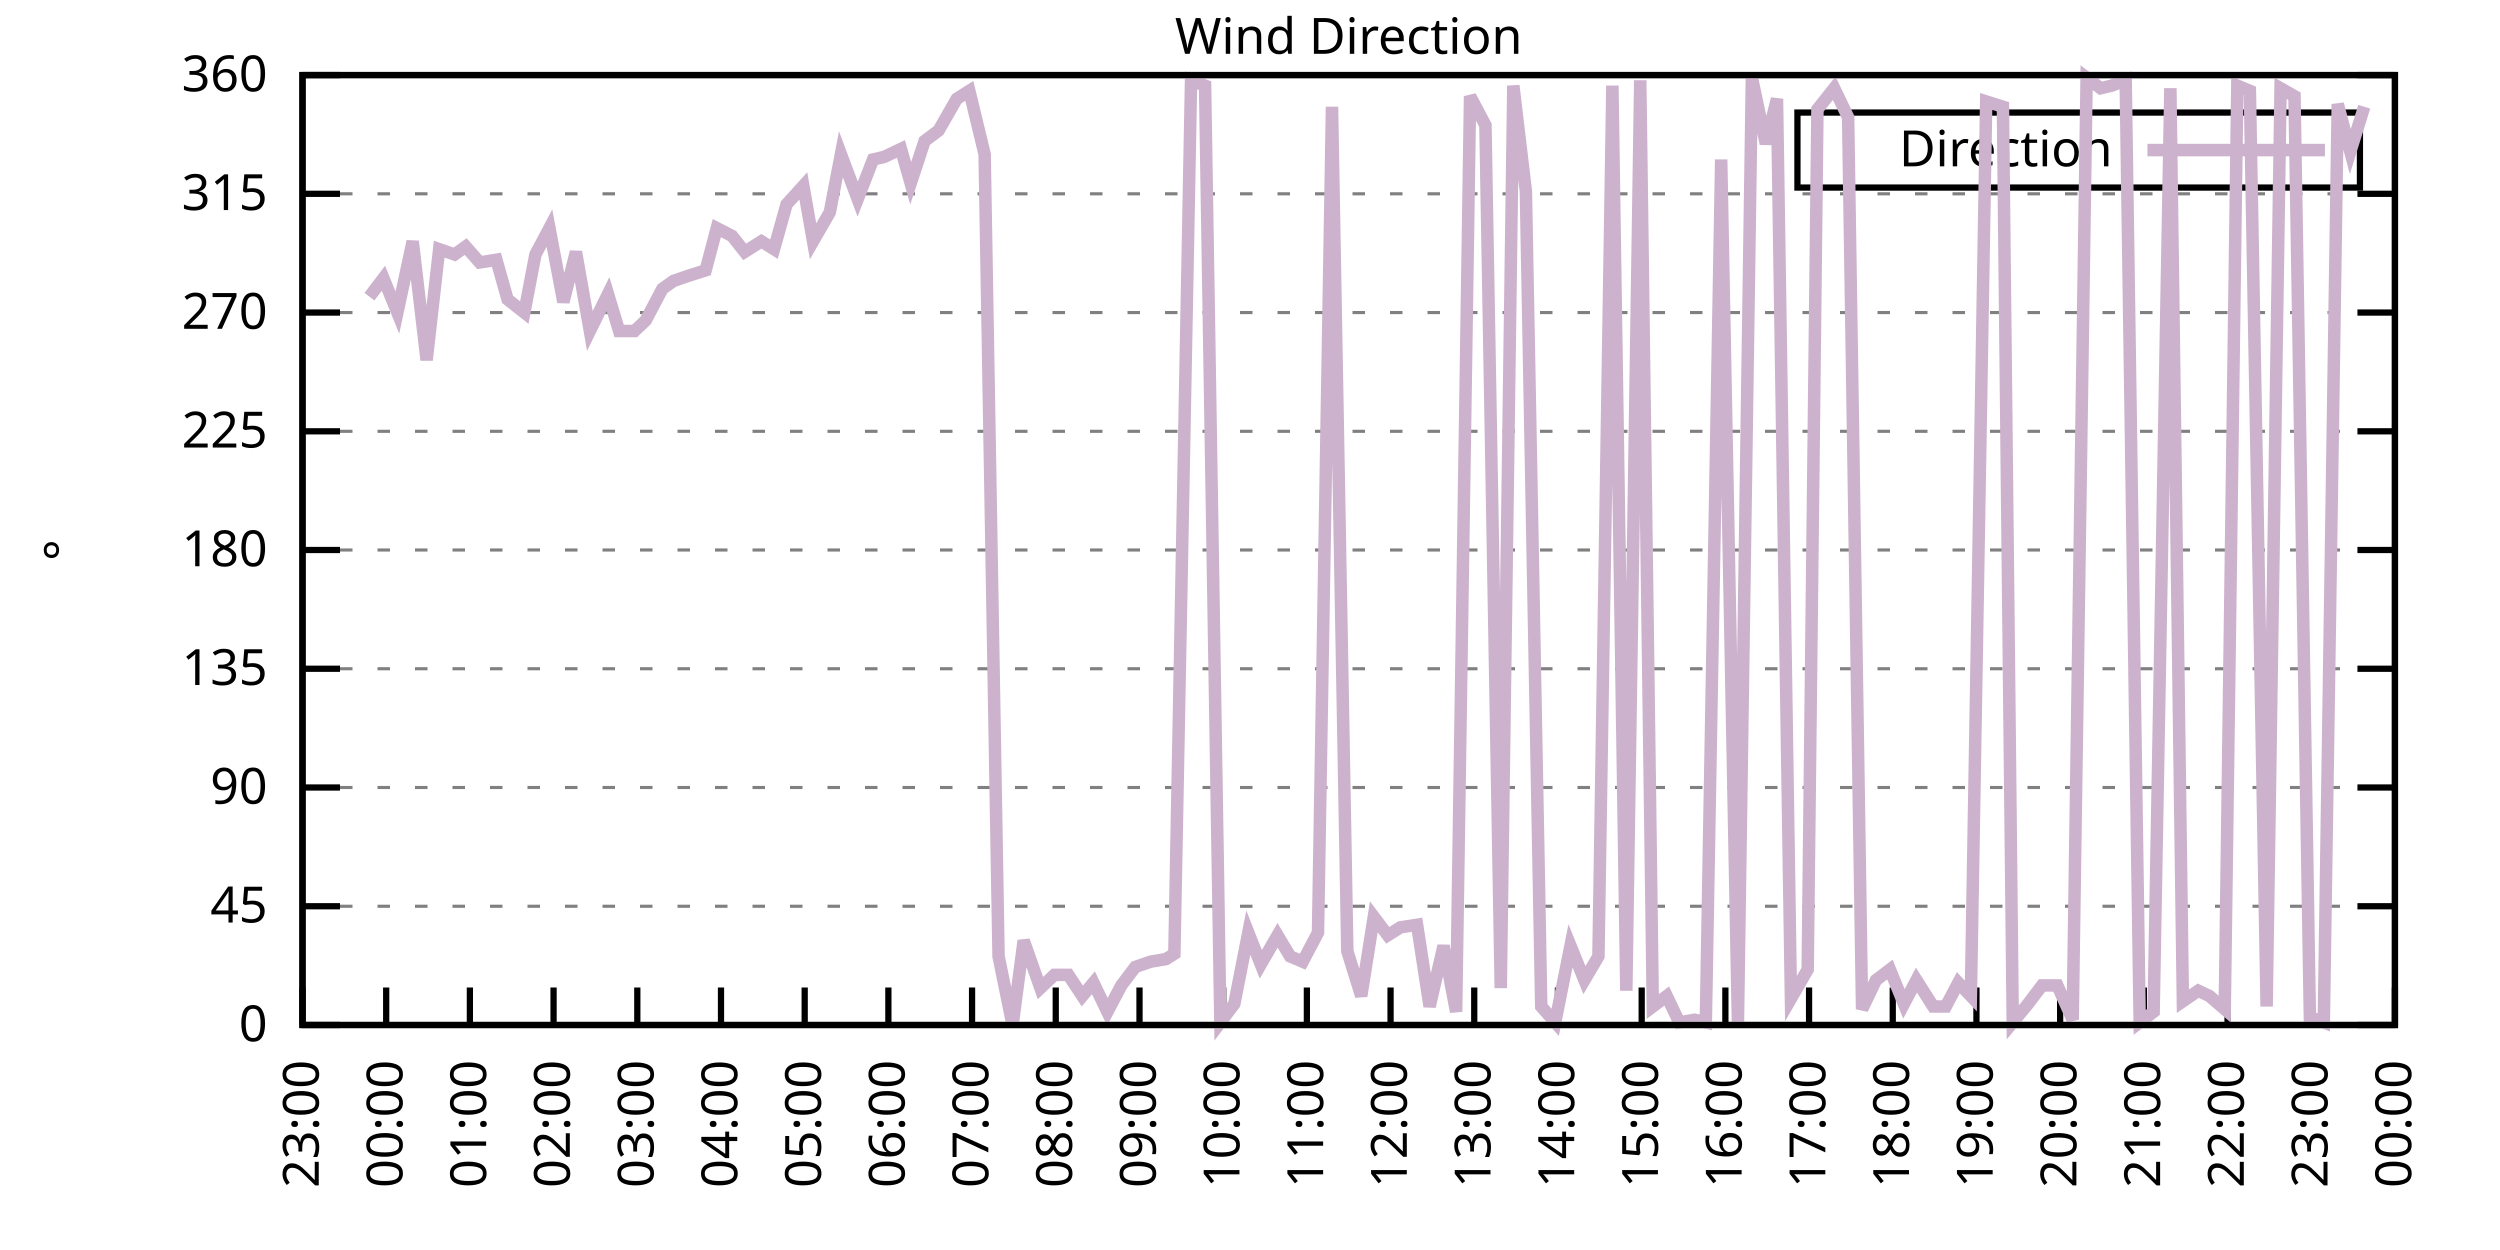
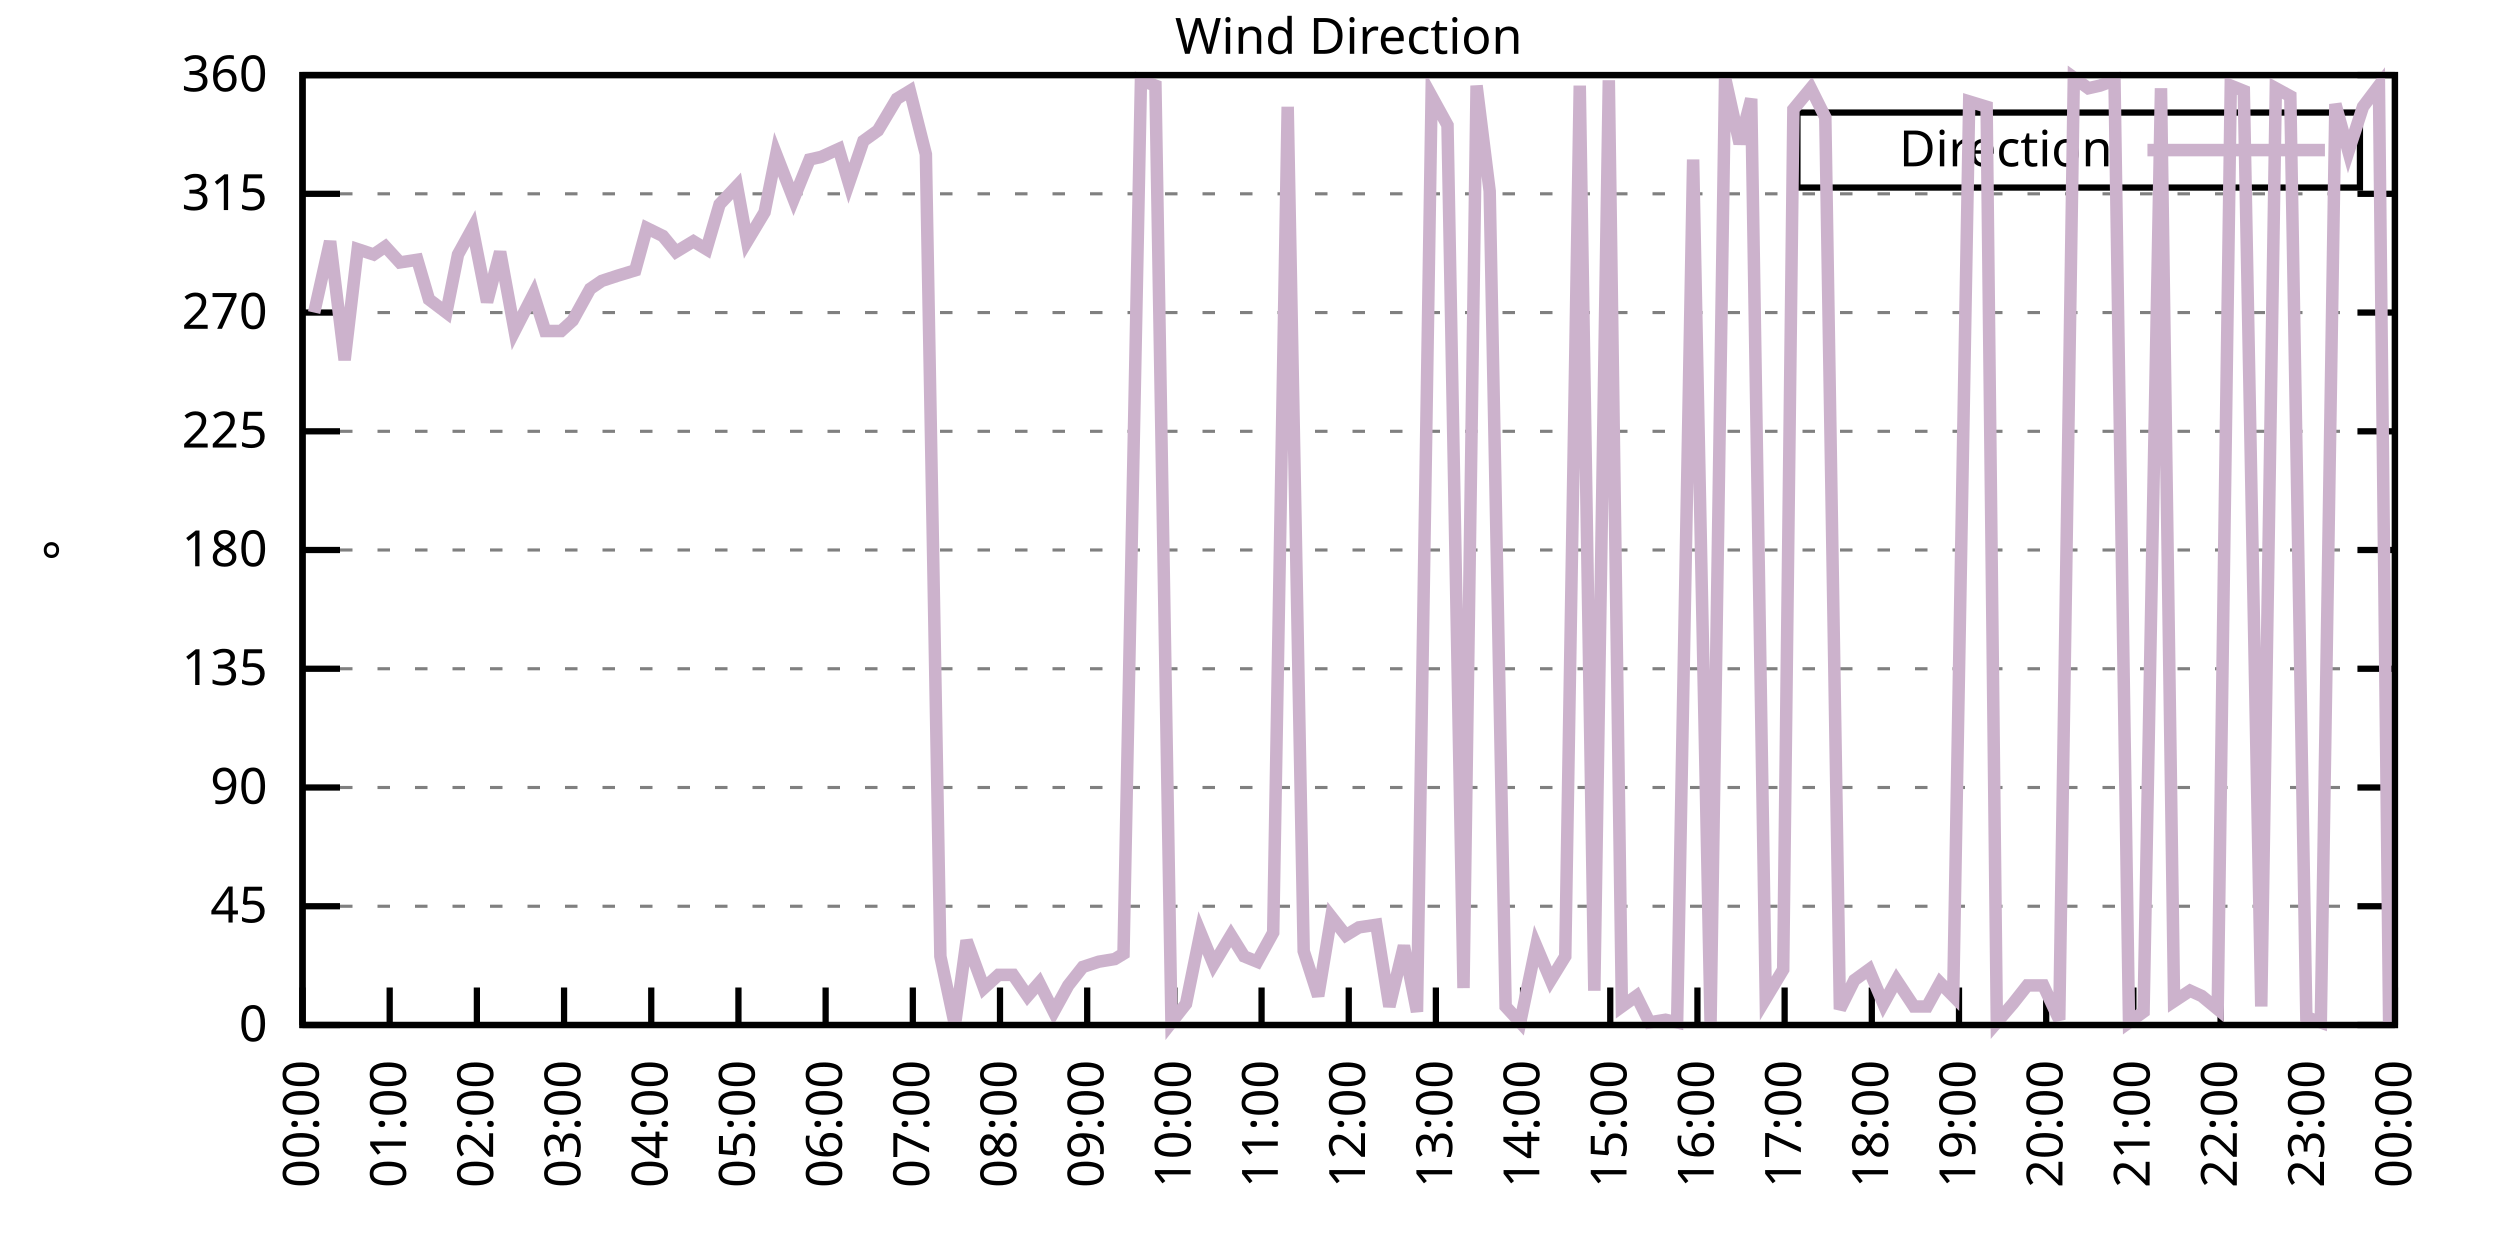
<svg xmlns="http://www.w3.org/2000/svg" xmlns:xlink="http://www.w3.org/1999/xlink" width="400" height="200" viewBox="0 0 400 200">
  <g id="gnuplot_canvas">
    <rect x="0" y="0" width="400" height="200" fill="none" />
    <defs>
      <circle id="gpDot" r="0.5" stroke-width="0.5" stroke="currentColor" />
      <path id="gpPt0" stroke-width="0.333" stroke="currentColor" d="M-1,0 h2 M0,-1 v2" />
      <path id="gpPt1" stroke-width="0.333" stroke="currentColor" d="M-1,-1 L1,1 M1,-1 L-1,1" />
      <path id="gpPt2" stroke-width="0.333" stroke="currentColor" d="M-1,0 L1,0 M0,-1 L0,1 M-1,-1 L1,1 M-1,1 L1,-1" />
      <rect id="gpPt3" stroke-width="0.333" stroke="currentColor" x="-1" y="-1" width="2" height="2" />
      <rect id="gpPt4" stroke-width="0.333" stroke="currentColor" fill="currentColor" x="-1" y="-1" width="2" height="2" />
      <circle id="gpPt5" stroke-width="0.333" stroke="currentColor" cx="0" cy="0" r="1" />
      <use xlink:href="#gpPt5" id="gpPt6" fill="currentColor" stroke="none" />
      <path id="gpPt7" stroke-width="0.333" stroke="currentColor" d="M0,-1.33 L-1.33,0.67 L1.33,0.67 z" />
      <use xlink:href="#gpPt7" id="gpPt8" fill="currentColor" stroke="none" />
      <use xlink:href="#gpPt7" id="gpPt9" stroke="currentColor" transform="rotate(180)" />
      <use xlink:href="#gpPt9" id="gpPt10" fill="currentColor" stroke="none" />
      <use xlink:href="#gpPt3" id="gpPt11" stroke="currentColor" transform="rotate(45)" />
      <use xlink:href="#gpPt11" id="gpPt12" fill="currentColor" stroke="none" />
      <path id="gpPt13" stroke-width="0.333" stroke="currentColor" d="M0,1.330 L1.265,0.411 L0.782,-1.067 L-0.782,-1.076 L-1.265,0.411 z" />
      <use xlink:href="#gpPt13" id="gpPt14" fill="currentColor" stroke="none" />
      <filter id="textbox" filterUnits="objectBoundingBox" x="0" y="0" height="1" width="1">
        <feFlood flood-color="white" flood-opacity="1" result="bgnd" />
        <feComposite in="SourceGraphic" in2="bgnd" operator="atop" />
      </filter>
      <filter id="greybox" filterUnits="objectBoundingBox" x="0" y="0" height="1" width="1">
        <feFlood flood-color="lightgrey" flood-opacity="1" result="grey" />
        <feComposite in="SourceGraphic" in2="grey" operator="atop" />
      </filter>
    </defs>
    <g fill="none" color="white" stroke="currentColor" stroke-width="1.00" stroke-linecap="butt" stroke-linejoin="miter">
</g>
    <g fill="none" color="black" stroke="currentColor" stroke-width="1.00" stroke-linecap="butt" stroke-linejoin="miter">
      <g stroke="none" shape-rendering="crispEdges">
        <polygon fill="rgb(255, 255, 255)" points="48.40,164.00 383.18,164.00 383.18,12.02 48.40,12.02 " />
      </g>
    </g>
    <g fill="none" color="black" stroke="currentColor" stroke-width="1.00" stroke-linecap="butt" stroke-linejoin="miter">
</g>
    <g fill="none" color="black" stroke="black" stroke-width="0.50" stroke-linecap="butt" stroke-linejoin="miter">
</g>
    <g fill="none" color="gray" stroke="currentColor" stroke-width="0.50" stroke-linecap="butt" stroke-linejoin="miter">
      <path stroke="gray" stroke-dasharray="2,4" class="gridline" d="M48.40,164.00 L383.19,164.00  " />
    </g>
    <g fill="none" color="gray" stroke="gray" stroke-width="1.00" stroke-linecap="butt" stroke-linejoin="miter">
</g>
    <g fill="none" color="black" stroke="currentColor" stroke-width="1.00" stroke-linecap="butt" stroke-linejoin="miter">
      <path stroke="black" d="M48.40,164.00 L54.40,164.00 M383.19,164.00 L377.19,164.00  " />
      <g transform="translate(42.80,166.60)" stroke="none" fill="black" font-family="Sans" font-size="8.00" text-anchor="end">
        <text>
          <tspan font-family="Sans"> 0</tspan>
        </text>
      </g>
    </g>
    <g fill="none" color="black" stroke="currentColor" stroke-width="1.00" stroke-linecap="butt" stroke-linejoin="miter">
</g>
    <g fill="none" color="black" stroke="black" stroke-width="0.50" stroke-linecap="butt" stroke-linejoin="miter">
</g>
    <g fill="none" color="gray" stroke="currentColor" stroke-width="0.50" stroke-linecap="butt" stroke-linejoin="miter">
      <path stroke="gray" stroke-dasharray="2,4" class="gridline" d="M48.40,145.00 L383.19,145.00  " />
    </g>
    <g fill="none" color="gray" stroke="gray" stroke-width="1.00" stroke-linecap="butt" stroke-linejoin="miter">
</g>
    <g fill="none" color="black" stroke="currentColor" stroke-width="1.00" stroke-linecap="butt" stroke-linejoin="miter">
      <path stroke="black" d="M48.40,145.00 L54.40,145.00 M383.19,145.00 L377.19,145.00  " />
      <g transform="translate(42.80,147.60)" stroke="none" fill="black" font-family="Sans" font-size="8.00" text-anchor="end">
        <text>
          <tspan font-family="Sans"> 45</tspan>
        </text>
      </g>
    </g>
    <g fill="none" color="black" stroke="currentColor" stroke-width="1.00" stroke-linecap="butt" stroke-linejoin="miter">
</g>
    <g fill="none" color="black" stroke="black" stroke-width="0.50" stroke-linecap="butt" stroke-linejoin="miter">
</g>
    <g fill="none" color="gray" stroke="currentColor" stroke-width="0.50" stroke-linecap="butt" stroke-linejoin="miter">
      <path stroke="gray" stroke-dasharray="2,4" class="gridline" d="M48.40,126.00 L383.19,126.00  " />
    </g>
    <g fill="none" color="gray" stroke="gray" stroke-width="1.00" stroke-linecap="butt" stroke-linejoin="miter">
</g>
    <g fill="none" color="black" stroke="currentColor" stroke-width="1.00" stroke-linecap="butt" stroke-linejoin="miter">
      <path stroke="black" d="M48.40,126.00 L54.40,126.00 M383.19,126.00 L377.19,126.00  " />
      <g transform="translate(42.80,128.60)" stroke="none" fill="black" font-family="Sans" font-size="8.00" text-anchor="end">
        <text>
          <tspan font-family="Sans"> 90</tspan>
        </text>
      </g>
    </g>
    <g fill="none" color="black" stroke="currentColor" stroke-width="1.00" stroke-linecap="butt" stroke-linejoin="miter">
</g>
    <g fill="none" color="black" stroke="black" stroke-width="0.50" stroke-linecap="butt" stroke-linejoin="miter">
</g>
    <g fill="none" color="gray" stroke="currentColor" stroke-width="0.50" stroke-linecap="butt" stroke-linejoin="miter">
      <path stroke="gray" stroke-dasharray="2,4" class="gridline" d="M48.40,107.00 L383.19,107.00  " />
    </g>
    <g fill="none" color="gray" stroke="gray" stroke-width="1.00" stroke-linecap="butt" stroke-linejoin="miter">
</g>
    <g fill="none" color="black" stroke="currentColor" stroke-width="1.00" stroke-linecap="butt" stroke-linejoin="miter">
      <path stroke="black" d="M48.40,107.00 L54.40,107.00 M383.19,107.00 L377.19,107.00  " />
      <g transform="translate(42.80,109.60)" stroke="none" fill="black" font-family="Sans" font-size="8.00" text-anchor="end">
        <text>
          <tspan font-family="Sans"> 135</tspan>
        </text>
      </g>
    </g>
    <g fill="none" color="black" stroke="currentColor" stroke-width="1.00" stroke-linecap="butt" stroke-linejoin="miter">
</g>
    <g fill="none" color="black" stroke="black" stroke-width="0.50" stroke-linecap="butt" stroke-linejoin="miter">
</g>
    <g fill="none" color="gray" stroke="currentColor" stroke-width="0.50" stroke-linecap="butt" stroke-linejoin="miter">
      <path stroke="gray" stroke-dasharray="2,4" class="gridline" d="M48.40,88.00 L383.19,88.00  " />
    </g>
    <g fill="none" color="gray" stroke="gray" stroke-width="1.00" stroke-linecap="butt" stroke-linejoin="miter">
</g>
    <g fill="none" color="black" stroke="currentColor" stroke-width="1.00" stroke-linecap="butt" stroke-linejoin="miter">
      <path stroke="black" d="M48.40,88.00 L54.40,88.00 M383.19,88.00 L377.19,88.00  " />
      <g transform="translate(42.80,90.60)" stroke="none" fill="black" font-family="Sans" font-size="8.00" text-anchor="end">
        <text>
          <tspan font-family="Sans"> 180</tspan>
        </text>
      </g>
    </g>
    <g fill="none" color="black" stroke="currentColor" stroke-width="1.00" stroke-linecap="butt" stroke-linejoin="miter">
</g>
    <g fill="none" color="black" stroke="black" stroke-width="0.50" stroke-linecap="butt" stroke-linejoin="miter">
</g>
    <g fill="none" color="gray" stroke="currentColor" stroke-width="0.50" stroke-linecap="butt" stroke-linejoin="miter">
      <path stroke="gray" stroke-dasharray="2,4" class="gridline" d="M48.40,69.01 L383.19,69.01  " />
    </g>
    <g fill="none" color="gray" stroke="gray" stroke-width="1.00" stroke-linecap="butt" stroke-linejoin="miter">
</g>
    <g fill="none" color="black" stroke="currentColor" stroke-width="1.00" stroke-linecap="butt" stroke-linejoin="miter">
      <path stroke="black" d="M48.40,69.01 L54.40,69.01 M383.19,69.01 L377.19,69.01  " />
      <g transform="translate(42.80,71.61)" stroke="none" fill="black" font-family="Sans" font-size="8.00" text-anchor="end">
        <text>
          <tspan font-family="Sans"> 225</tspan>
        </text>
      </g>
    </g>
    <g fill="none" color="black" stroke="currentColor" stroke-width="1.00" stroke-linecap="butt" stroke-linejoin="miter">
</g>
    <g fill="none" color="black" stroke="black" stroke-width="0.50" stroke-linecap="butt" stroke-linejoin="miter">
</g>
    <g fill="none" color="gray" stroke="currentColor" stroke-width="0.50" stroke-linecap="butt" stroke-linejoin="miter">
      <path stroke="gray" stroke-dasharray="2,4" class="gridline" d="M48.40,50.01 L383.19,50.01  " />
    </g>
    <g fill="none" color="gray" stroke="gray" stroke-width="1.00" stroke-linecap="butt" stroke-linejoin="miter">
</g>
    <g fill="none" color="black" stroke="currentColor" stroke-width="1.00" stroke-linecap="butt" stroke-linejoin="miter">
      <path stroke="black" d="M48.40,50.01 L54.40,50.01 M383.19,50.01 L377.19,50.01  " />
      <g transform="translate(42.80,52.61)" stroke="none" fill="black" font-family="Sans" font-size="8.00" text-anchor="end">
        <text>
          <tspan font-family="Sans"> 270</tspan>
        </text>
      </g>
    </g>
    <g fill="none" color="black" stroke="currentColor" stroke-width="1.00" stroke-linecap="butt" stroke-linejoin="miter">
</g>
    <g fill="none" color="black" stroke="black" stroke-width="0.50" stroke-linecap="butt" stroke-linejoin="miter">
</g>
    <g fill="none" color="gray" stroke="currentColor" stroke-width="0.50" stroke-linecap="butt" stroke-linejoin="miter">
      <path stroke="gray" stroke-dasharray="2,4" class="gridline" d="M48.40,31.01 L383.19,31.01  " />
    </g>
    <g fill="none" color="gray" stroke="gray" stroke-width="1.00" stroke-linecap="butt" stroke-linejoin="miter">
</g>
    <g fill="none" color="black" stroke="currentColor" stroke-width="1.00" stroke-linecap="butt" stroke-linejoin="miter">
      <path stroke="black" d="M48.40,31.01 L54.40,31.01 M383.19,31.01 L377.19,31.01  " />
      <g transform="translate(42.80,33.61)" stroke="none" fill="black" font-family="Sans" font-size="8.00" text-anchor="end">
        <text>
          <tspan font-family="Sans"> 315</tspan>
        </text>
      </g>
    </g>
    <g fill="none" color="black" stroke="currentColor" stroke-width="1.00" stroke-linecap="butt" stroke-linejoin="miter">
</g>
    <g fill="none" color="black" stroke="black" stroke-width="0.50" stroke-linecap="butt" stroke-linejoin="miter">
</g>
    <g fill="none" color="gray" stroke="currentColor" stroke-width="0.50" stroke-linecap="butt" stroke-linejoin="miter">
      <path stroke="gray" stroke-dasharray="2,4" class="gridline" d="M48.40,12.01 L383.19,12.01  " />
    </g>
    <g fill="none" color="gray" stroke="gray" stroke-width="1.00" stroke-linecap="butt" stroke-linejoin="miter">
</g>
    <g fill="none" color="black" stroke="currentColor" stroke-width="1.00" stroke-linecap="butt" stroke-linejoin="miter">
      <path stroke="black" d="M48.40,12.01 L54.40,12.01 M383.19,12.01 L377.19,12.01  " />
      <g transform="translate(42.80,14.61)" stroke="none" fill="black" font-family="Sans" font-size="8.00" text-anchor="end">
        <text>
          <tspan font-family="Sans"> 360</tspan>
        </text>
      </g>
    </g>
    <g fill="none" color="black" stroke="currentColor" stroke-width="1.00" stroke-linecap="butt" stroke-linejoin="miter">
      <path stroke="black" d="M48.40,164.00 L48.40,158.00  " />
      <g transform="translate(51.00,169.60) rotate(270.00)" stroke="none" fill="black" font-family="Sans" font-size="8.00" text-anchor="end">
        <text>
-           <tspan font-family="Sans">23:00</tspan>
-         </text>
-       </g>
-     </g>
-     <g fill="none" color="black" stroke="currentColor" stroke-width="1.00" stroke-linecap="butt" stroke-linejoin="miter">
-       <path stroke="black" d="M61.79,164.00 L61.79,158.00  " />
-       <g transform="translate(64.39,169.60) rotate(270.00)" stroke="none" fill="black" font-family="Sans" font-size="8.00" text-anchor="end">
-         <text>
          <tspan font-family="Sans">00:00</tspan>
        </text>
      </g>
    </g>
    <g fill="none" color="black" stroke="currentColor" stroke-width="1.00" stroke-linecap="butt" stroke-linejoin="miter">
-       <path stroke="black" d="M75.18,164.00 L75.18,158.00  " />
-       <g transform="translate(77.78,169.60) rotate(270.00)" stroke="none" fill="black" font-family="Sans" font-size="8.00" text-anchor="end">
+       <path stroke="black" d="M62.35,164.00 L62.35,158.00  " />
+       <g transform="translate(64.95,169.60) rotate(270.00)" stroke="none" fill="black" font-family="Sans" font-size="8.00" text-anchor="end">
        <text>
          <tspan font-family="Sans">01:00</tspan>
        </text>
      </g>
    </g>
    <g fill="none" color="black" stroke="currentColor" stroke-width="1.00" stroke-linecap="butt" stroke-linejoin="miter">
-       <path stroke="black" d="M88.57,164.00 L88.57,158.00  " />
-       <g transform="translate(91.17,169.60) rotate(270.00)" stroke="none" fill="black" font-family="Sans" font-size="8.00" text-anchor="end">
+       <path stroke="black" d="M76.30,164.00 L76.30,158.00  " />
+       <g transform="translate(78.90,169.60) rotate(270.00)" stroke="none" fill="black" font-family="Sans" font-size="8.00" text-anchor="end">
        <text>
          <tspan font-family="Sans">02:00</tspan>
        </text>
      </g>
    </g>
    <g fill="none" color="black" stroke="currentColor" stroke-width="1.00" stroke-linecap="butt" stroke-linejoin="miter">
-       <path stroke="black" d="M101.97,164.00 L101.97,158.00  " />
-       <g transform="translate(104.57,169.60) rotate(270.00)" stroke="none" fill="black" font-family="Sans" font-size="8.00" text-anchor="end">
+       <path stroke="black" d="M90.25,164.00 L90.25,158.00  " />
+       <g transform="translate(92.85,169.60) rotate(270.00)" stroke="none" fill="black" font-family="Sans" font-size="8.00" text-anchor="end">
        <text>
          <tspan font-family="Sans">03:00</tspan>
        </text>
      </g>
    </g>
    <g fill="none" color="black" stroke="currentColor" stroke-width="1.00" stroke-linecap="butt" stroke-linejoin="miter">
-       <path stroke="black" d="M115.36,164.00 L115.36,158.00  " />
-       <g transform="translate(117.96,169.60) rotate(270.00)" stroke="none" fill="black" font-family="Sans" font-size="8.00" text-anchor="end">
+       <path stroke="black" d="M104.20,164.00 L104.20,158.00  " />
+       <g transform="translate(106.80,169.60) rotate(270.00)" stroke="none" fill="black" font-family="Sans" font-size="8.00" text-anchor="end">
        <text>
          <tspan font-family="Sans">04:00</tspan>
        </text>
      </g>
    </g>
    <g fill="none" color="black" stroke="currentColor" stroke-width="1.00" stroke-linecap="butt" stroke-linejoin="miter">
-       <path stroke="black" d="M128.75,164.00 L128.75,158.00  " />
-       <g transform="translate(131.35,169.60) rotate(270.00)" stroke="none" fill="black" font-family="Sans" font-size="8.00" text-anchor="end">
+       <path stroke="black" d="M118.15,164.00 L118.15,158.00  " />
+       <g transform="translate(120.75,169.60) rotate(270.00)" stroke="none" fill="black" font-family="Sans" font-size="8.00" text-anchor="end">
        <text>
          <tspan font-family="Sans">05:00</tspan>
        </text>
      </g>
    </g>
    <g fill="none" color="black" stroke="currentColor" stroke-width="1.00" stroke-linecap="butt" stroke-linejoin="miter">
-       <path stroke="black" d="M142.14,164.00 L142.14,158.00  " />
-       <g transform="translate(144.74,169.60) rotate(270.00)" stroke="none" fill="black" font-family="Sans" font-size="8.00" text-anchor="end">
+       <path stroke="black" d="M132.10,164.00 L132.10,158.00  " />
+       <g transform="translate(134.70,169.60) rotate(270.00)" stroke="none" fill="black" font-family="Sans" font-size="8.00" text-anchor="end">
        <text>
          <tspan font-family="Sans">06:00</tspan>
        </text>
      </g>
    </g>
    <g fill="none" color="black" stroke="currentColor" stroke-width="1.00" stroke-linecap="butt" stroke-linejoin="miter">
-       <path stroke="black" d="M155.53,164.00 L155.53,158.00  " />
-       <g transform="translate(158.13,169.60) rotate(270.00)" stroke="none" fill="black" font-family="Sans" font-size="8.00" text-anchor="end">
+       <path stroke="black" d="M146.05,164.00 L146.05,158.00  " />
+       <g transform="translate(148.65,169.60) rotate(270.00)" stroke="none" fill="black" font-family="Sans" font-size="8.00" text-anchor="end">
        <text>
          <tspan font-family="Sans">07:00</tspan>
        </text>
      </g>
    </g>
    <g fill="none" color="black" stroke="currentColor" stroke-width="1.00" stroke-linecap="butt" stroke-linejoin="miter">
-       <path stroke="black" d="M168.92,164.00 L168.92,158.00  " />
-       <g transform="translate(171.52,169.60) rotate(270.00)" stroke="none" fill="black" font-family="Sans" font-size="8.00" text-anchor="end">
+       <path stroke="black" d="M160.00,164.00 L160.00,158.00  " />
+       <g transform="translate(162.60,169.60) rotate(270.00)" stroke="none" fill="black" font-family="Sans" font-size="8.00" text-anchor="end">
        <text>
          <tspan font-family="Sans">08:00</tspan>
        </text>
      </g>
    </g>
    <g fill="none" color="black" stroke="currentColor" stroke-width="1.00" stroke-linecap="butt" stroke-linejoin="miter">
-       <path stroke="black" d="M182.32,164.00 L182.32,158.00  " />
-       <g transform="translate(184.92,169.60) rotate(270.00)" stroke="none" fill="black" font-family="Sans" font-size="8.00" text-anchor="end">
+       <path stroke="black" d="M173.95,164.00 L173.95,158.00  " />
+       <g transform="translate(176.55,169.60) rotate(270.00)" stroke="none" fill="black" font-family="Sans" font-size="8.00" text-anchor="end">
        <text>
          <tspan font-family="Sans">09:00</tspan>
        </text>
      </g>
    </g>
    <g fill="none" color="black" stroke="currentColor" stroke-width="1.00" stroke-linecap="butt" stroke-linejoin="miter">
-       <path stroke="black" d="M195.71,164.00 L195.71,158.00  " />
-       <g transform="translate(198.31,169.60) rotate(270.00)" stroke="none" fill="black" font-family="Sans" font-size="8.00" text-anchor="end">
+       <path stroke="black" d="M187.90,164.00 L187.90,158.00  " />
+       <g transform="translate(190.50,169.60) rotate(270.00)" stroke="none" fill="black" font-family="Sans" font-size="8.00" text-anchor="end">
        <text>
          <tspan font-family="Sans">10:00</tspan>
        </text>
      </g>
    </g>
    <g fill="none" color="black" stroke="currentColor" stroke-width="1.00" stroke-linecap="butt" stroke-linejoin="miter">
-       <path stroke="black" d="M209.10,164.00 L209.10,158.00  " />
-       <g transform="translate(211.70,169.60) rotate(270.00)" stroke="none" fill="black" font-family="Sans" font-size="8.00" text-anchor="end">
+       <path stroke="black" d="M201.85,164.00 L201.85,158.00  " />
+       <g transform="translate(204.45,169.60) rotate(270.00)" stroke="none" fill="black" font-family="Sans" font-size="8.00" text-anchor="end">
        <text>
          <tspan font-family="Sans">11:00</tspan>
        </text>
      </g>
    </g>
    <g fill="none" color="black" stroke="currentColor" stroke-width="1.00" stroke-linecap="butt" stroke-linejoin="miter">
-       <path stroke="black" d="M222.49,164.00 L222.49,158.00  " />
-       <g transform="translate(225.09,169.60) rotate(270.00)" stroke="none" fill="black" font-family="Sans" font-size="8.00" text-anchor="end">
+       <path stroke="black" d="M215.80,164.00 L215.80,158.00  " />
+       <g transform="translate(218.40,169.60) rotate(270.00)" stroke="none" fill="black" font-family="Sans" font-size="8.00" text-anchor="end">
        <text>
          <tspan font-family="Sans">12:00</tspan>
        </text>
      </g>
    </g>
    <g fill="none" color="black" stroke="currentColor" stroke-width="1.00" stroke-linecap="butt" stroke-linejoin="miter">
-       <path stroke="black" d="M235.88,164.00 L235.88,158.00  " />
-       <g transform="translate(238.48,169.60) rotate(270.00)" stroke="none" fill="black" font-family="Sans" font-size="8.00" text-anchor="end">
+       <path stroke="black" d="M229.74,164.00 L229.74,158.00  " />
+       <g transform="translate(232.34,169.60) rotate(270.00)" stroke="none" fill="black" font-family="Sans" font-size="8.00" text-anchor="end">
        <text>
          <tspan font-family="Sans">13:00</tspan>
        </text>
      </g>
    </g>
    <g fill="none" color="black" stroke="currentColor" stroke-width="1.00" stroke-linecap="butt" stroke-linejoin="miter">
-       <path stroke="black" d="M249.27,164.00 L249.27,158.00  " />
-       <g transform="translate(251.87,169.60) rotate(270.00)" stroke="none" fill="black" font-family="Sans" font-size="8.00" text-anchor="end">
+       <path stroke="black" d="M243.69,164.00 L243.69,158.00  " />
+       <g transform="translate(246.29,169.60) rotate(270.00)" stroke="none" fill="black" font-family="Sans" font-size="8.00" text-anchor="end">
        <text>
          <tspan font-family="Sans">14:00</tspan>
        </text>
      </g>
    </g>
    <g fill="none" color="black" stroke="currentColor" stroke-width="1.00" stroke-linecap="butt" stroke-linejoin="miter">
-       <path stroke="black" d="M262.67,164.00 L262.67,158.00  " />
-       <g transform="translate(265.27,169.60) rotate(270.00)" stroke="none" fill="black" font-family="Sans" font-size="8.00" text-anchor="end">
+       <path stroke="black" d="M257.64,164.00 L257.64,158.00  " />
+       <g transform="translate(260.24,169.60) rotate(270.00)" stroke="none" fill="black" font-family="Sans" font-size="8.00" text-anchor="end">
        <text>
          <tspan font-family="Sans">15:00</tspan>
        </text>
      </g>
    </g>
    <g fill="none" color="black" stroke="currentColor" stroke-width="1.00" stroke-linecap="butt" stroke-linejoin="miter">
-       <path stroke="black" d="M276.06,164.00 L276.06,158.00  " />
-       <g transform="translate(278.66,169.60) rotate(270.00)" stroke="none" fill="black" font-family="Sans" font-size="8.00" text-anchor="end">
+       <path stroke="black" d="M271.59,164.00 L271.59,158.00  " />
+       <g transform="translate(274.19,169.60) rotate(270.00)" stroke="none" fill="black" font-family="Sans" font-size="8.00" text-anchor="end">
        <text>
          <tspan font-family="Sans">16:00</tspan>
        </text>
      </g>
    </g>
    <g fill="none" color="black" stroke="currentColor" stroke-width="1.00" stroke-linecap="butt" stroke-linejoin="miter">
-       <path stroke="black" d="M289.45,164.00 L289.45,158.00  " />
-       <g transform="translate(292.05,169.60) rotate(270.00)" stroke="none" fill="black" font-family="Sans" font-size="8.00" text-anchor="end">
+       <path stroke="black" d="M285.54,164.00 L285.54,158.00  " />
+       <g transform="translate(288.14,169.60) rotate(270.00)" stroke="none" fill="black" font-family="Sans" font-size="8.00" text-anchor="end">
        <text>
          <tspan font-family="Sans">17:00</tspan>
        </text>
      </g>
    </g>
    <g fill="none" color="black" stroke="currentColor" stroke-width="1.00" stroke-linecap="butt" stroke-linejoin="miter">
-       <path stroke="black" d="M302.84,164.00 L302.84,158.00  " />
-       <g transform="translate(305.44,169.60) rotate(270.00)" stroke="none" fill="black" font-family="Sans" font-size="8.00" text-anchor="end">
+       <path stroke="black" d="M299.49,164.00 L299.49,158.00  " />
+       <g transform="translate(302.09,169.60) rotate(270.00)" stroke="none" fill="black" font-family="Sans" font-size="8.00" text-anchor="end">
        <text>
          <tspan font-family="Sans">18:00</tspan>
        </text>
      </g>
    </g>
    <g fill="none" color="black" stroke="currentColor" stroke-width="1.00" stroke-linecap="butt" stroke-linejoin="miter">
-       <path stroke="black" d="M316.23,164.00 L316.23,158.00  " />
-       <g transform="translate(318.83,169.60) rotate(270.00)" stroke="none" fill="black" font-family="Sans" font-size="8.00" text-anchor="end">
+       <path stroke="black" d="M313.44,164.00 L313.44,158.00  " />
+       <g transform="translate(316.04,169.60) rotate(270.00)" stroke="none" fill="black" font-family="Sans" font-size="8.00" text-anchor="end">
        <text>
          <tspan font-family="Sans">19:00</tspan>
        </text>
      </g>
    </g>
    <g fill="none" color="black" stroke="currentColor" stroke-width="1.00" stroke-linecap="butt" stroke-linejoin="miter">
-       <path stroke="black" d="M329.62,164.00 L329.62,158.00  " />
-       <g transform="translate(332.22,169.60) rotate(270.00)" stroke="none" fill="black" font-family="Sans" font-size="8.00" text-anchor="end">
+       <path stroke="black" d="M327.39,164.00 L327.39,158.00  " />
+       <g transform="translate(329.99,169.60) rotate(270.00)" stroke="none" fill="black" font-family="Sans" font-size="8.00" text-anchor="end">
        <text>
          <tspan font-family="Sans">20:00</tspan>
        </text>
      </g>
    </g>
    <g fill="none" color="black" stroke="currentColor" stroke-width="1.00" stroke-linecap="butt" stroke-linejoin="miter">
-       <path stroke="black" d="M343.02,164.00 L343.02,158.00  " />
-       <g transform="translate(345.62,169.60) rotate(270.00)" stroke="none" fill="black" font-family="Sans" font-size="8.00" text-anchor="end">
+       <path stroke="black" d="M341.34,164.00 L341.34,158.00  " />
+       <g transform="translate(343.94,169.60) rotate(270.00)" stroke="none" fill="black" font-family="Sans" font-size="8.00" text-anchor="end">
        <text>
          <tspan font-family="Sans">21:00</tspan>
        </text>
      </g>
    </g>
    <g fill="none" color="black" stroke="currentColor" stroke-width="1.00" stroke-linecap="butt" stroke-linejoin="miter">
-       <path stroke="black" d="M356.41,164.00 L356.41,158.00  " />
-       <g transform="translate(359.01,169.60) rotate(270.00)" stroke="none" fill="black" font-family="Sans" font-size="8.00" text-anchor="end">
+       <path stroke="black" d="M355.29,164.00 L355.29,158.00  " />
+       <g transform="translate(357.89,169.60) rotate(270.00)" stroke="none" fill="black" font-family="Sans" font-size="8.00" text-anchor="end">
        <text>
          <tspan font-family="Sans">22:00</tspan>
        </text>
      </g>
    </g>
    <g fill="none" color="black" stroke="currentColor" stroke-width="1.00" stroke-linecap="butt" stroke-linejoin="miter">
-       <path stroke="black" d="M369.80,164.00 L369.80,158.00  " />
-       <g transform="translate(372.40,169.60) rotate(270.00)" stroke="none" fill="black" font-family="Sans" font-size="8.00" text-anchor="end">
+       <path stroke="black" d="M369.24,164.00 L369.24,158.00  " />
+       <g transform="translate(371.84,169.60) rotate(270.00)" stroke="none" fill="black" font-family="Sans" font-size="8.00" text-anchor="end">
        <text>
          <tspan font-family="Sans">23:00</tspan>
        </text>
      </g>
    </g>
    <g fill="none" color="black" stroke="currentColor" stroke-width="1.00" stroke-linecap="butt" stroke-linejoin="miter">
      <path stroke="black" d="M383.19,164.00 L383.19,158.00  " />
      <g transform="translate(385.79,169.60) rotate(270.00)" stroke="none" fill="black" font-family="Sans" font-size="8.00" text-anchor="end">
        <text>
          <tspan font-family="Sans">00:00</tspan>
        </text>
      </g>
    </g>
    <g fill="none" color="black" stroke="currentColor" stroke-width="1.00" stroke-linecap="butt" stroke-linejoin="miter">
</g>
    <g fill="none" color="black" stroke="currentColor" stroke-width="1.00" stroke-linecap="butt" stroke-linejoin="miter">
      <path stroke="black" d="M48.40,12.01 L48.40,164.00 L383.19,164.00 L383.19,12.01 L48.40,12.01 Z  " />
    </g>
    <g fill="none" color="black" stroke="currentColor" stroke-width="1.00" stroke-linecap="butt" stroke-linejoin="miter">
</g>
    <g fill="none" color="black" stroke="currentColor" stroke-width="1.00" stroke-linecap="butt" stroke-linejoin="miter">
      <path stroke="black" d="M287.59,30.01 L287.59,18.01 L377.59,18.01 L377.59,30.01 L287.59,30.01 Z  " />
    </g>
    <g id="Wind_direction_plot_1">
      <g fill="none" color="white" stroke="black" stroke-width="2.00" stroke-linecap="butt" stroke-linejoin="miter">
</g>
      <g fill="none" color="black" stroke="currentColor" stroke-width="2.00" stroke-linecap="butt" stroke-linejoin="miter">
        <g transform="translate(337.99,26.61)" stroke="none" fill="black" font-family="Sans" font-size="8.00" text-anchor="end">
          <text>
            <tspan font-family="Sans">Direction</tspan>
          </text>
        </g>
      </g>
      <g fill="none" color="black" stroke="currentColor" stroke-width="2.00" stroke-linecap="butt" stroke-linejoin="miter">
-         <path stroke="rgb(204, 178, 204)" d="M343.59,24.01 L371.99,24.01 M59.11,47.47 L61.35,44.52 L63.58,50.01 L66.03,38.61 L68.26,57.61 L70.27,39.87   L72.73,40.72 L74.51,39.45 L76.75,41.99 L79.42,41.56 L81.21,47.90 L83.89,50.01 L85.67,40.72 L87.91,36.50   L90.14,48.32 L92.15,40.30 L94.38,52.96 L97.28,47.05 L99.06,52.96 L101.52,52.96 L103.31,51.27 L105.98,46.21   L107.77,44.94 L110.22,44.10 L112.90,43.25 L114.69,36.50 L117.14,37.76 L119.15,40.30 L121.83,38.61 L123.84,39.87   L125.85,32.70 L128.53,29.74 L130.09,38.61 L132.77,33.96 L134.55,24.68 L137.23,31.85 L139.69,25.52 L141.47,25.10   L144.15,23.83 L145.71,29.32 L147.94,22.56 L150.18,20.88 L153.08,15.81 L155.09,14.54 L157.54,24.68 L159.77,153.02   L162.01,164.00 L163.79,150.49 L166.47,158.09 L168.70,155.98 L170.93,155.98 L173.17,159.36 L174.95,157.24 L177.18,161.89   L179.41,157.67 L181.65,154.71 L184.10,153.87 L186.56,153.45 L187.90,152.60 L190.57,12.85 L192.81,13.70 L195.26,163.58   L197.49,160.62 L199.73,149.22 L201.73,154.29 L204.41,149.65 L206.42,153.02 L208.43,153.87 L210.88,149.22 L213.12,17.08   L215.57,152.18 L217.80,159.36 L219.81,146.69 L222.04,149.65 L224.05,148.38 L226.73,147.96 L228.74,161.04 L230.97,151.33   L232.98,161.89 L235.21,15.39 L237.67,20.03 L240.12,158.09 L242.13,13.70 L244.14,30.59 L246.60,161.04 L248.83,163.58   L251.28,151.33 L253.51,156.82 L255.75,153.02 L257.98,13.70 L260.21,158.51 L262.44,12.85 L264.45,161.04 L266.68,159.36   L268.69,163.58 L271.15,163.16 L272.93,163.58 L275.39,25.52 L278.07,163.58 L280.30,12.43 L282.53,22.99 L284.32,15.81   L286.55,159.78 L289.23,155.13 L290.79,17.50 L293.47,14.12 L295.70,18.77 L297.93,161.47 L300.16,156.82 L302.39,155.13   L304.63,160.62 L306.63,156.82 L309.31,161.04 L311.32,161.04 L313.33,157.24 L315.34,159.36 L317.79,16.23 L320.47,17.08   L322.04,163.58 L324.49,160.62 L326.72,157.67 L329.18,157.67 L331.63,163.16 L333.86,12.43 L336.10,14.12 L337.88,13.70   L340.11,12.85 L342.35,163.58 L344.58,161.89 L347.26,14.12 L349.26,160.20 L351.72,158.51 L353.51,159.36 L355.96,161.47   L357.97,13.70 L359.98,14.54 L362.66,161.04 L364.89,14.12 L367.12,15.39 L369.58,162.73 L371.81,163.58 L374.04,16.65   L376.05,24.25 L378.28,17.08  " />
+         <path stroke="rgb(204, 178, 204)" d="M343.59,24.01 L371.99,24.01 M50.26,50.01 L52.82,38.61 L55.14,57.61 L57.23,39.87 L59.79,40.72 L61.65,39.45   L63.98,41.99 L66.77,41.56 L68.63,47.90 L71.42,50.01 L73.28,40.72 L75.60,36.50 L77.93,48.32 L80.02,40.30   L82.34,52.96 L85.37,47.05 L87.23,52.96 L89.78,52.96 L91.64,51.27 L94.43,46.21 L96.29,44.94 L98.85,44.10   L101.64,43.25 L103.50,36.50 L106.06,37.76 L108.15,40.30 L110.94,38.61 L113.03,39.87 L115.13,32.70 L117.92,29.74   L119.54,38.61 L122.33,33.96 L124.19,24.68 L126.98,31.85 L129.54,25.52 L131.40,25.10 L134.19,23.83 L135.82,29.32   L138.14,22.56 L140.47,20.88 L143.49,15.81 L145.58,14.54 L148.14,24.68 L150.46,153.02 L152.79,164.00 L154.65,150.49   L157.44,158.09 L159.76,155.98 L162.09,155.98 L164.41,159.36 L166.27,157.24 L168.60,161.89 L170.92,157.67 L173.25,154.71   L175.81,153.87 L178.36,153.45 L179.76,152.60 L182.55,12.85 L184.87,13.70 L187.43,163.58 L189.76,160.62 L192.08,149.22   L194.17,154.29 L196.96,149.65 L199.06,153.02 L201.15,153.87 L203.71,149.22 L206.03,17.08 L208.59,152.18 L210.91,159.36   L213.01,146.69 L215.33,149.65 L217.42,148.38 L220.21,147.96 L222.30,161.04 L224.63,151.33 L226.72,161.89 L229.05,15.39   L231.60,20.03 L234.16,158.09 L236.25,13.70 L238.35,30.59 L240.90,161.04 L243.23,163.58 L245.79,151.33 L248.11,156.82   L250.44,153.02 L252.76,13.70 L255.09,158.51 L257.41,12.85 L259.50,161.04 L261.83,159.36 L263.92,163.58 L266.48,163.16   L268.34,163.58 L270.90,25.52 L273.69,163.58 L276.01,12.43 L278.34,22.99 L280.20,15.81 L282.52,159.78 L285.31,155.13   L286.94,17.50 L289.73,14.12 L292.05,18.77 L294.38,161.47 L296.70,156.82 L299.03,155.13 L301.35,160.62 L303.44,156.82   L306.23,161.04 L308.33,161.04 L310.42,157.24 L312.51,159.36 L315.07,16.23 L317.86,17.08 L319.49,163.58 L322.04,160.62   L324.37,157.67 L326.93,157.67 L329.48,163.16 L331.81,12.43 L334.13,14.12 L335.99,13.70 L338.32,12.85 L340.64,163.58   L342.97,161.89 L345.76,14.12 L347.85,160.20 L350.41,158.51 L352.27,159.36 L354.83,161.47 L356.92,13.70 L359.01,14.54   L361.80,161.04 L364.13,14.12 L366.45,15.39 L369.01,162.73 L371.33,163.58 L373.66,16.65 L375.75,24.25 L378.08,17.08   L380.63,13.70 L382.26,164.00  " />
      </g>
    </g>
    <g fill="none" color="black" stroke="currentColor" stroke-width="2.00" stroke-linecap="butt" stroke-linejoin="miter">
</g>
    <g fill="none" color="black" stroke="black" stroke-width="1.00" stroke-linecap="butt" stroke-linejoin="miter">
</g>
    <g fill="none" color="black" stroke="currentColor" stroke-width="1.00" stroke-linecap="butt" stroke-linejoin="miter">
      <path stroke="black" d="M48.40,12.01 L48.40,164.00 L383.19,164.00 L383.19,12.01 L48.40,12.01 Z  " />
      <g transform="translate(12.80,88.01) rotate(270.00)" stroke="none" fill="black" font-family="Sans" font-size="8.00" text-anchor="middle">
        <text>
          <tspan font-family="Sans">°</tspan>
        </text>
      </g>
    </g>
    <g fill="none" color="black" stroke="currentColor" stroke-width="1.00" stroke-linecap="butt" stroke-linejoin="miter">
</g>
    <g fill="none" color="black" stroke="currentColor" stroke-width="1.00" stroke-linecap="butt" stroke-linejoin="miter">
      <g transform="translate(215.79,8.61)" stroke="none" fill="black" font-family="Sans" font-size="8.00" text-anchor="middle">
        <text>
          <tspan font-family="Sans">Wind Direction</tspan>
        </text>
      </g>
    </g>
    <g fill="none" color="black" stroke="currentColor" stroke-width="1.00" stroke-linecap="butt" stroke-linejoin="miter">
</g>
  </g>
</svg>
